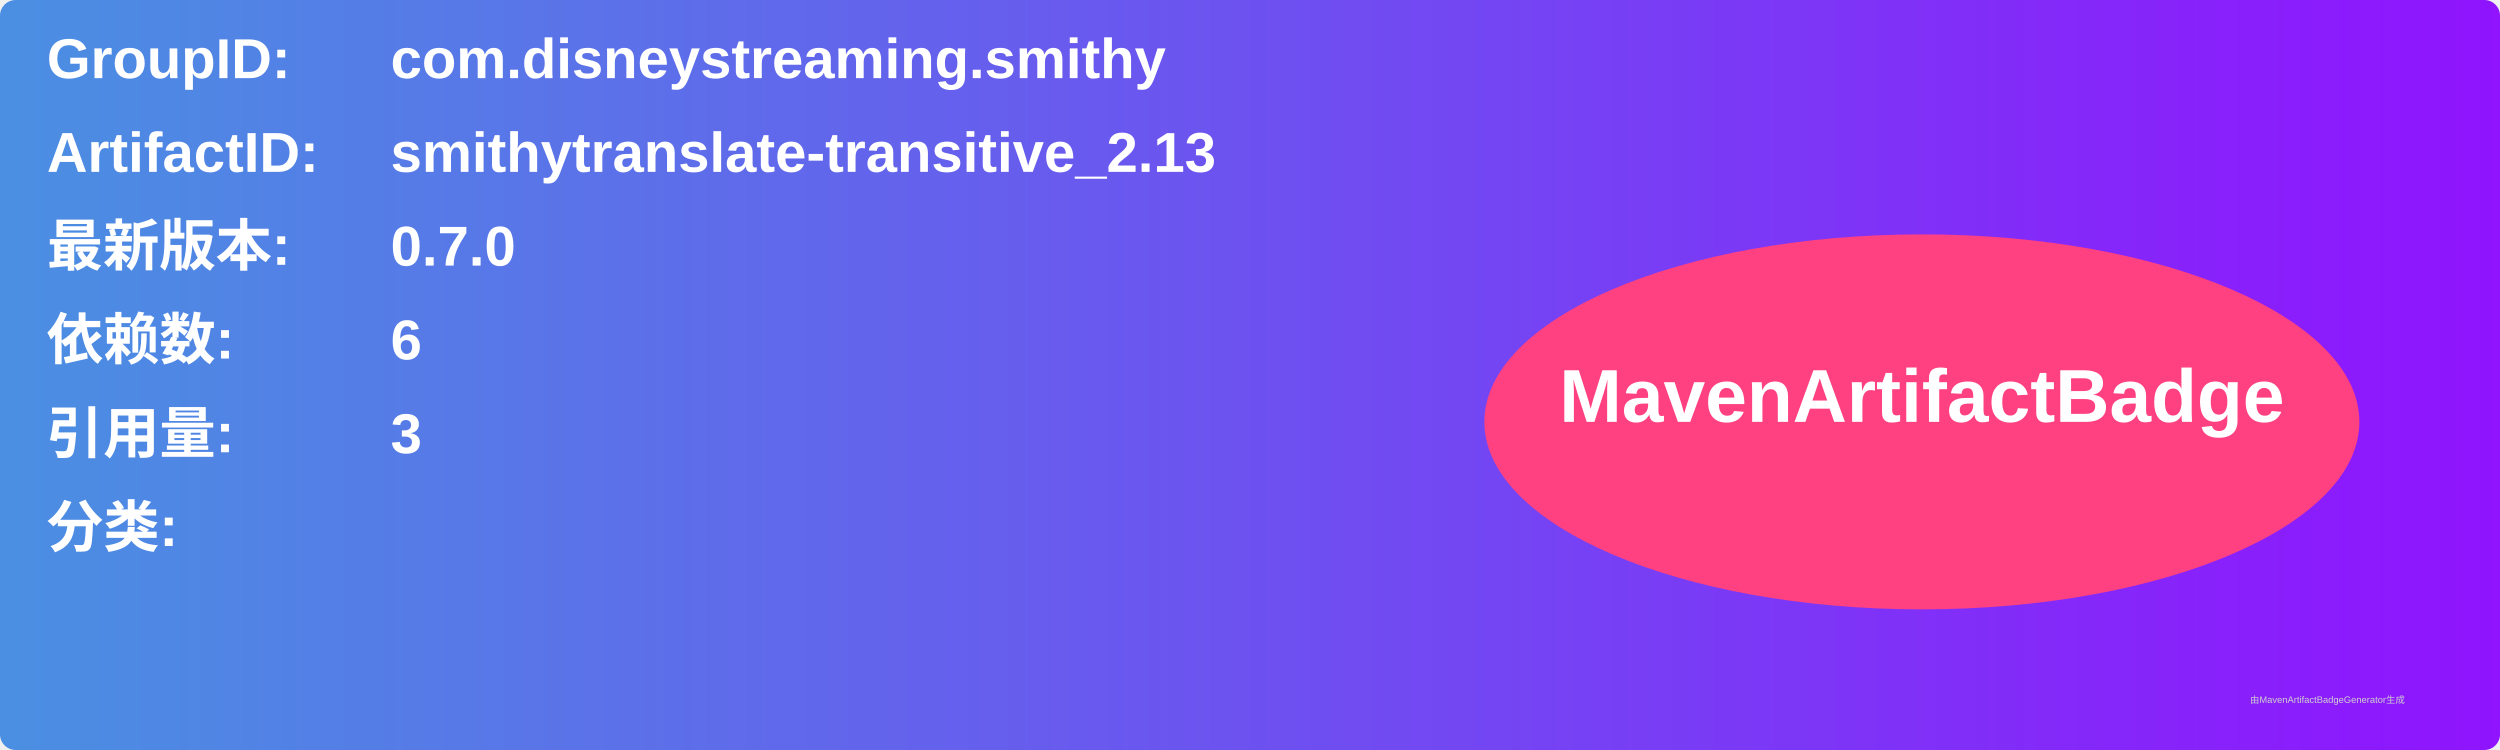
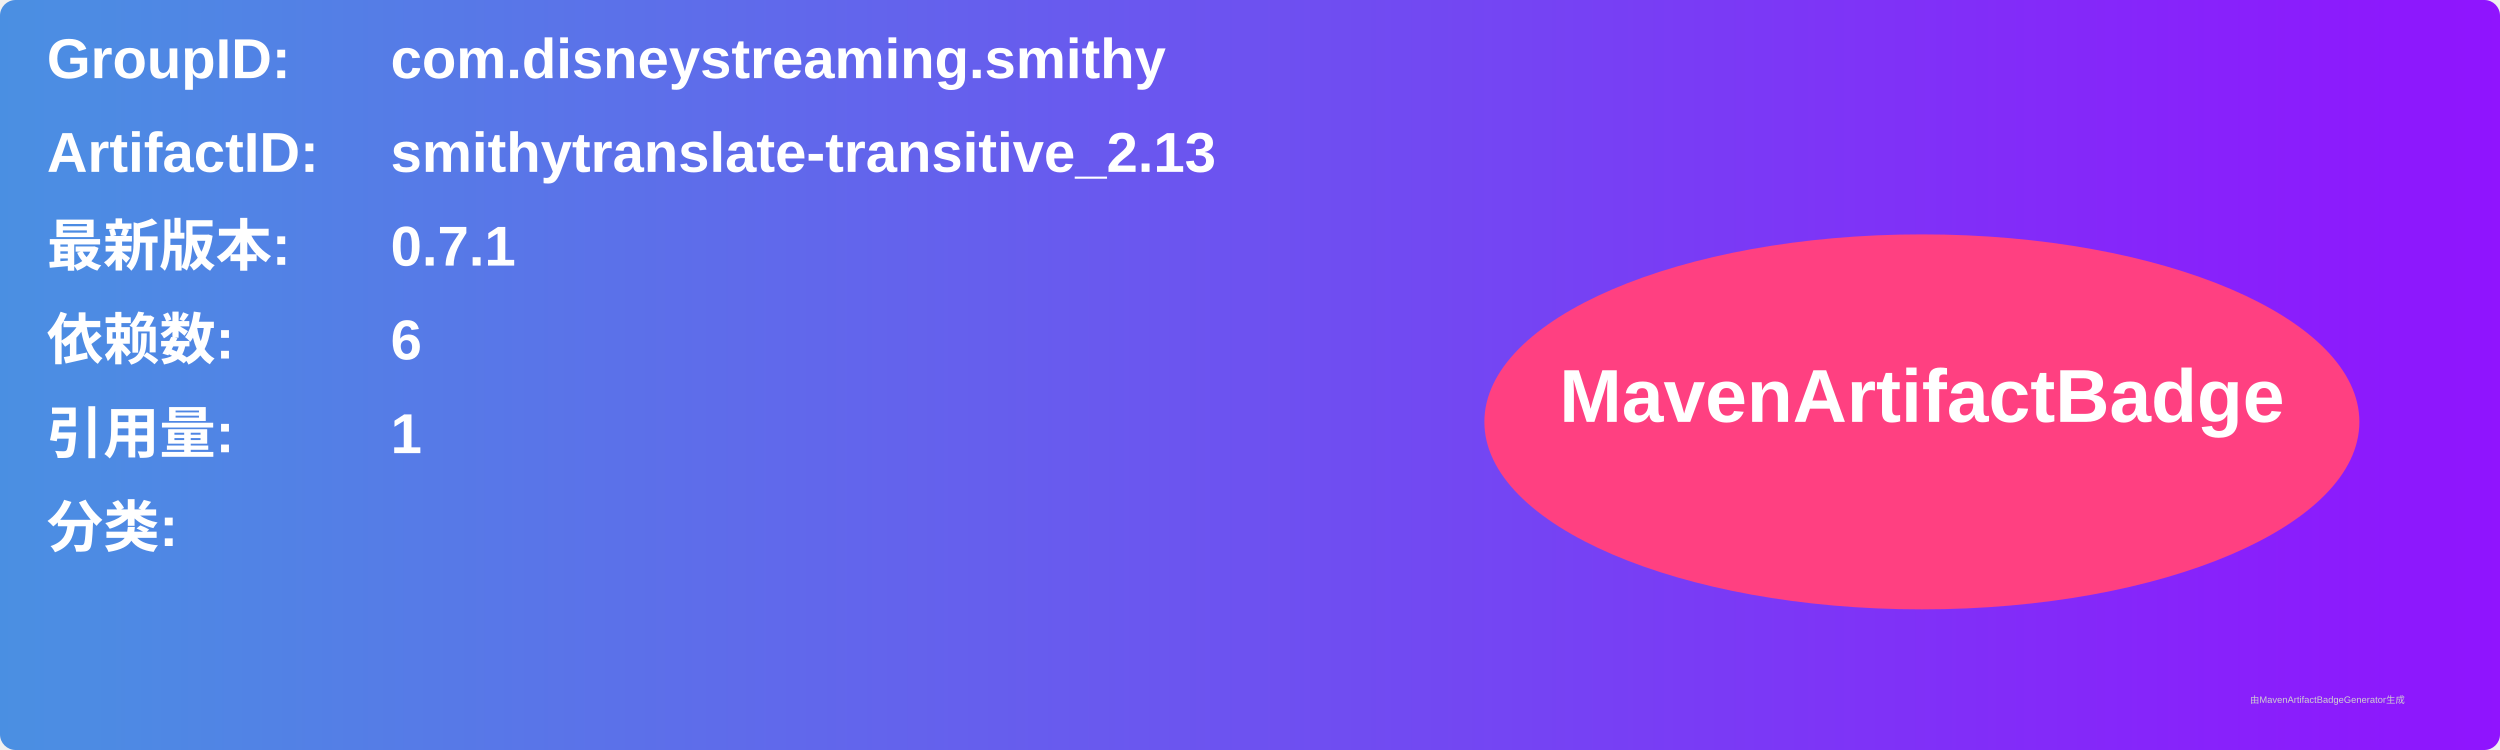
<svg xmlns="http://www.w3.org/2000/svg" width="800" height="240" viewBox="0 0 800 240">
  <linearGradient id="grad" x1="0%" y1="0%" x2="100%" y2="0%">
    <stop offset="0%" stop-color="#4a90e2" />
    <stop offset="100%" stop-color="#9013fe" />
  </linearGradient>
  <rect width="100%" height="100%" rx="5" ry="5" fill="url(#grad)" />
  <g transform="translate(15, 15)">
    <text x="0" y="10" font-family="Arial" font-size="18" fill="white" font-weight="bold" width="260">GroupID:</text>
    <text x="110" y="10" font-family="Arial" font-size="18" fill="white" font-weight="bold" width="460">com.disneystreaming.smithy</text>
    <text x="0" y="40" font-family="Arial" font-size="18" fill="white" font-weight="bold" width="260">ArtifactID:</text>
    <text x="110" y="40" font-family="Arial" font-size="18" fill="white" font-weight="bold" width="460">smithytranslate-transitive_2.13</text>
    <text x="0" y="70" font-family="Arial" font-size="18" fill="white" font-weight="bold">最新版本:</text>
    <text x="110" y="70" font-family="Arial" font-size="18" fill="white" font-weight="bold">
-       <tspan font-weight="bold">0.7.0</tspan>
+       <tspan font-weight="bold">0.7.1</tspan>
    </text>
    <text x="0" y="100" font-family="Arial" font-size="18" fill="white" font-weight="bold">依赖数: </text>
    <text x="110" y="100" font-family="Arial" font-size="18" fill="white">
      <tspan font-weight="bold">6</tspan>
    </text>
    <text x="0" y="130" font-family="Arial" font-size="18" fill="white" font-weight="bold">引用量: </text>
    <text x="110" y="130" font-family="Arial" font-size="18" fill="white">
-       <tspan font-weight="bold">3</tspan>
+       <tspan font-weight="bold">1</tspan>
    </text>
    <text x="0" y="160" font-family="Arial" font-size="18" fill="white" font-weight="bold">分类:</text>
    <text x="10" y="190" font-family="Arial" font-size="10" fill="white">
      <tspan font-weight="bold" />
    </text>
    <ellipse cx="600" cy="120" rx="140" ry="60" fill="#ff4081" />
    <text x="600" y="120" text-anchor="middle" font-family="Arial" font-size="24" fill="white" font-weight="bold">MavenArtifactBadge</text>
  </g>
  <text x="720" y="225" font-family="Arial" font-size="3" fill="#d0d0d0">由MavenArtifactBadgeGenerator生成</text>
</svg>
